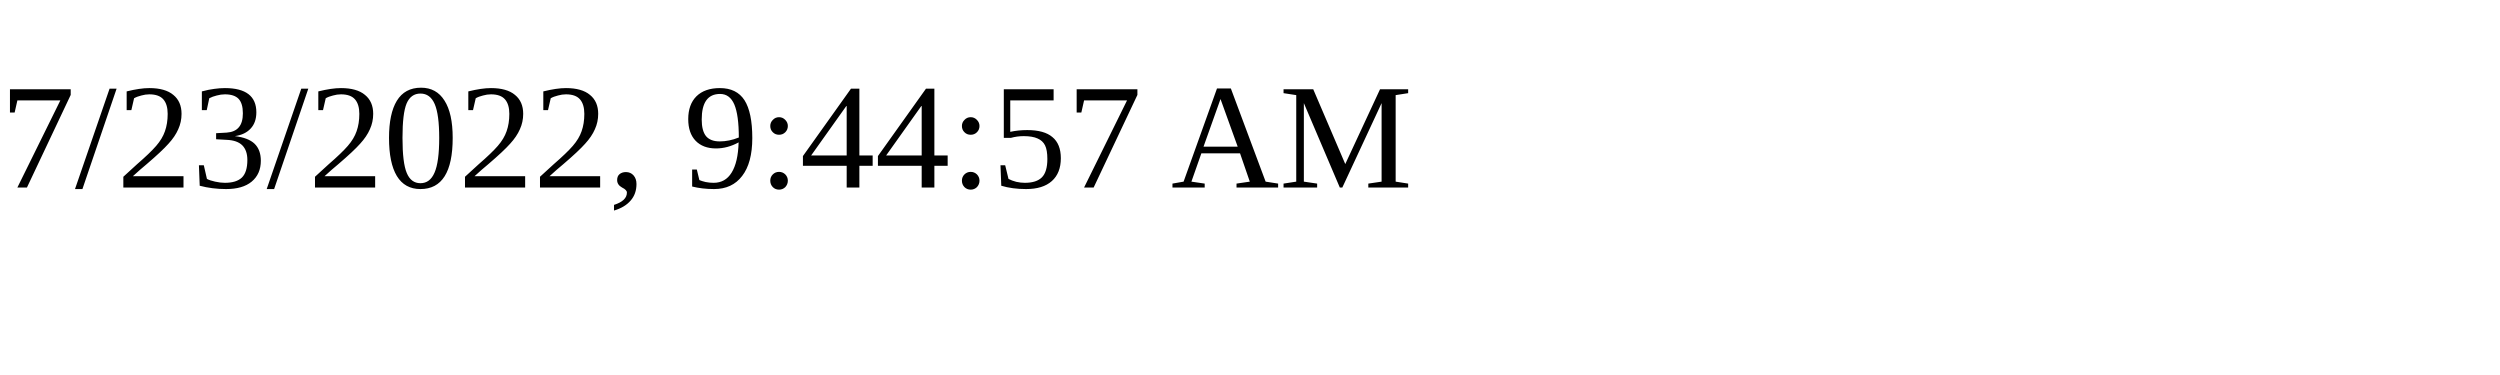
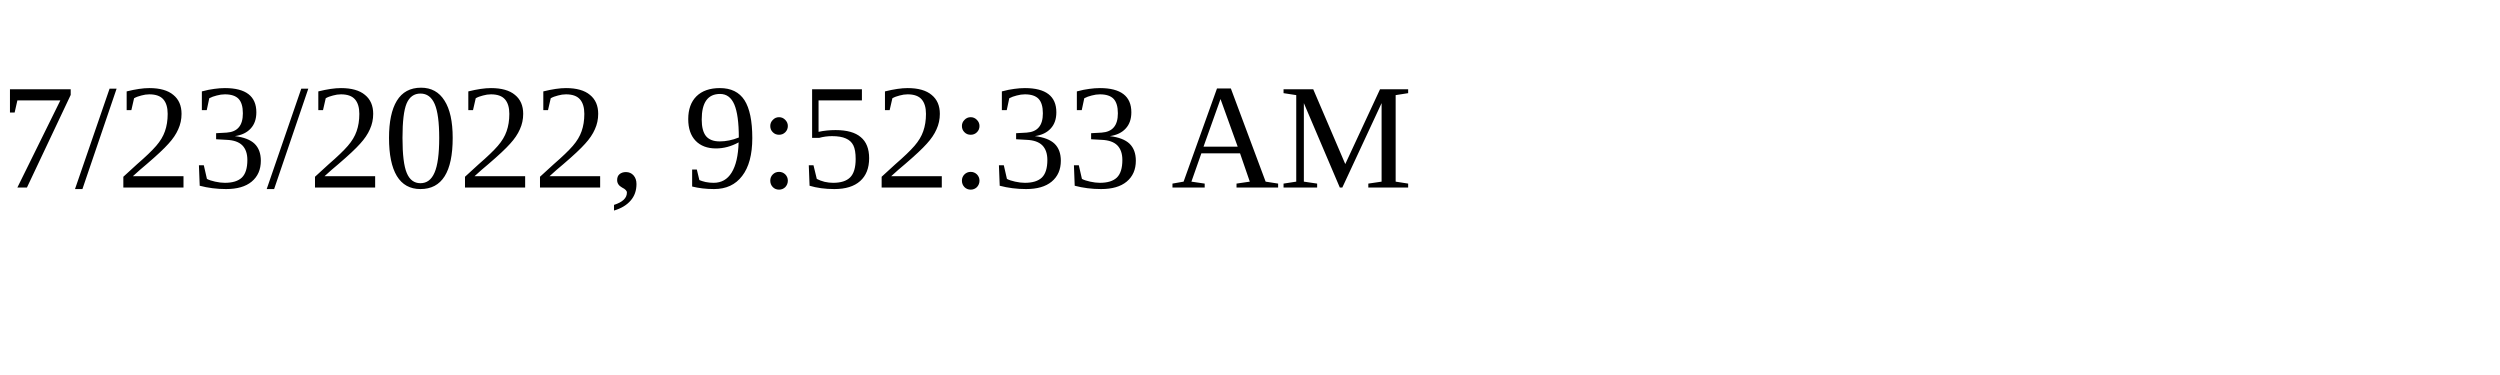
<svg xmlns="http://www.w3.org/2000/svg" height="30" width="200">
-   <text x="0" y="15">7/23/2022, 9:44:57 AM</text>
+   <text x="0" y="15">7/23/2022, 9:52:33 AM</text>
</svg>
